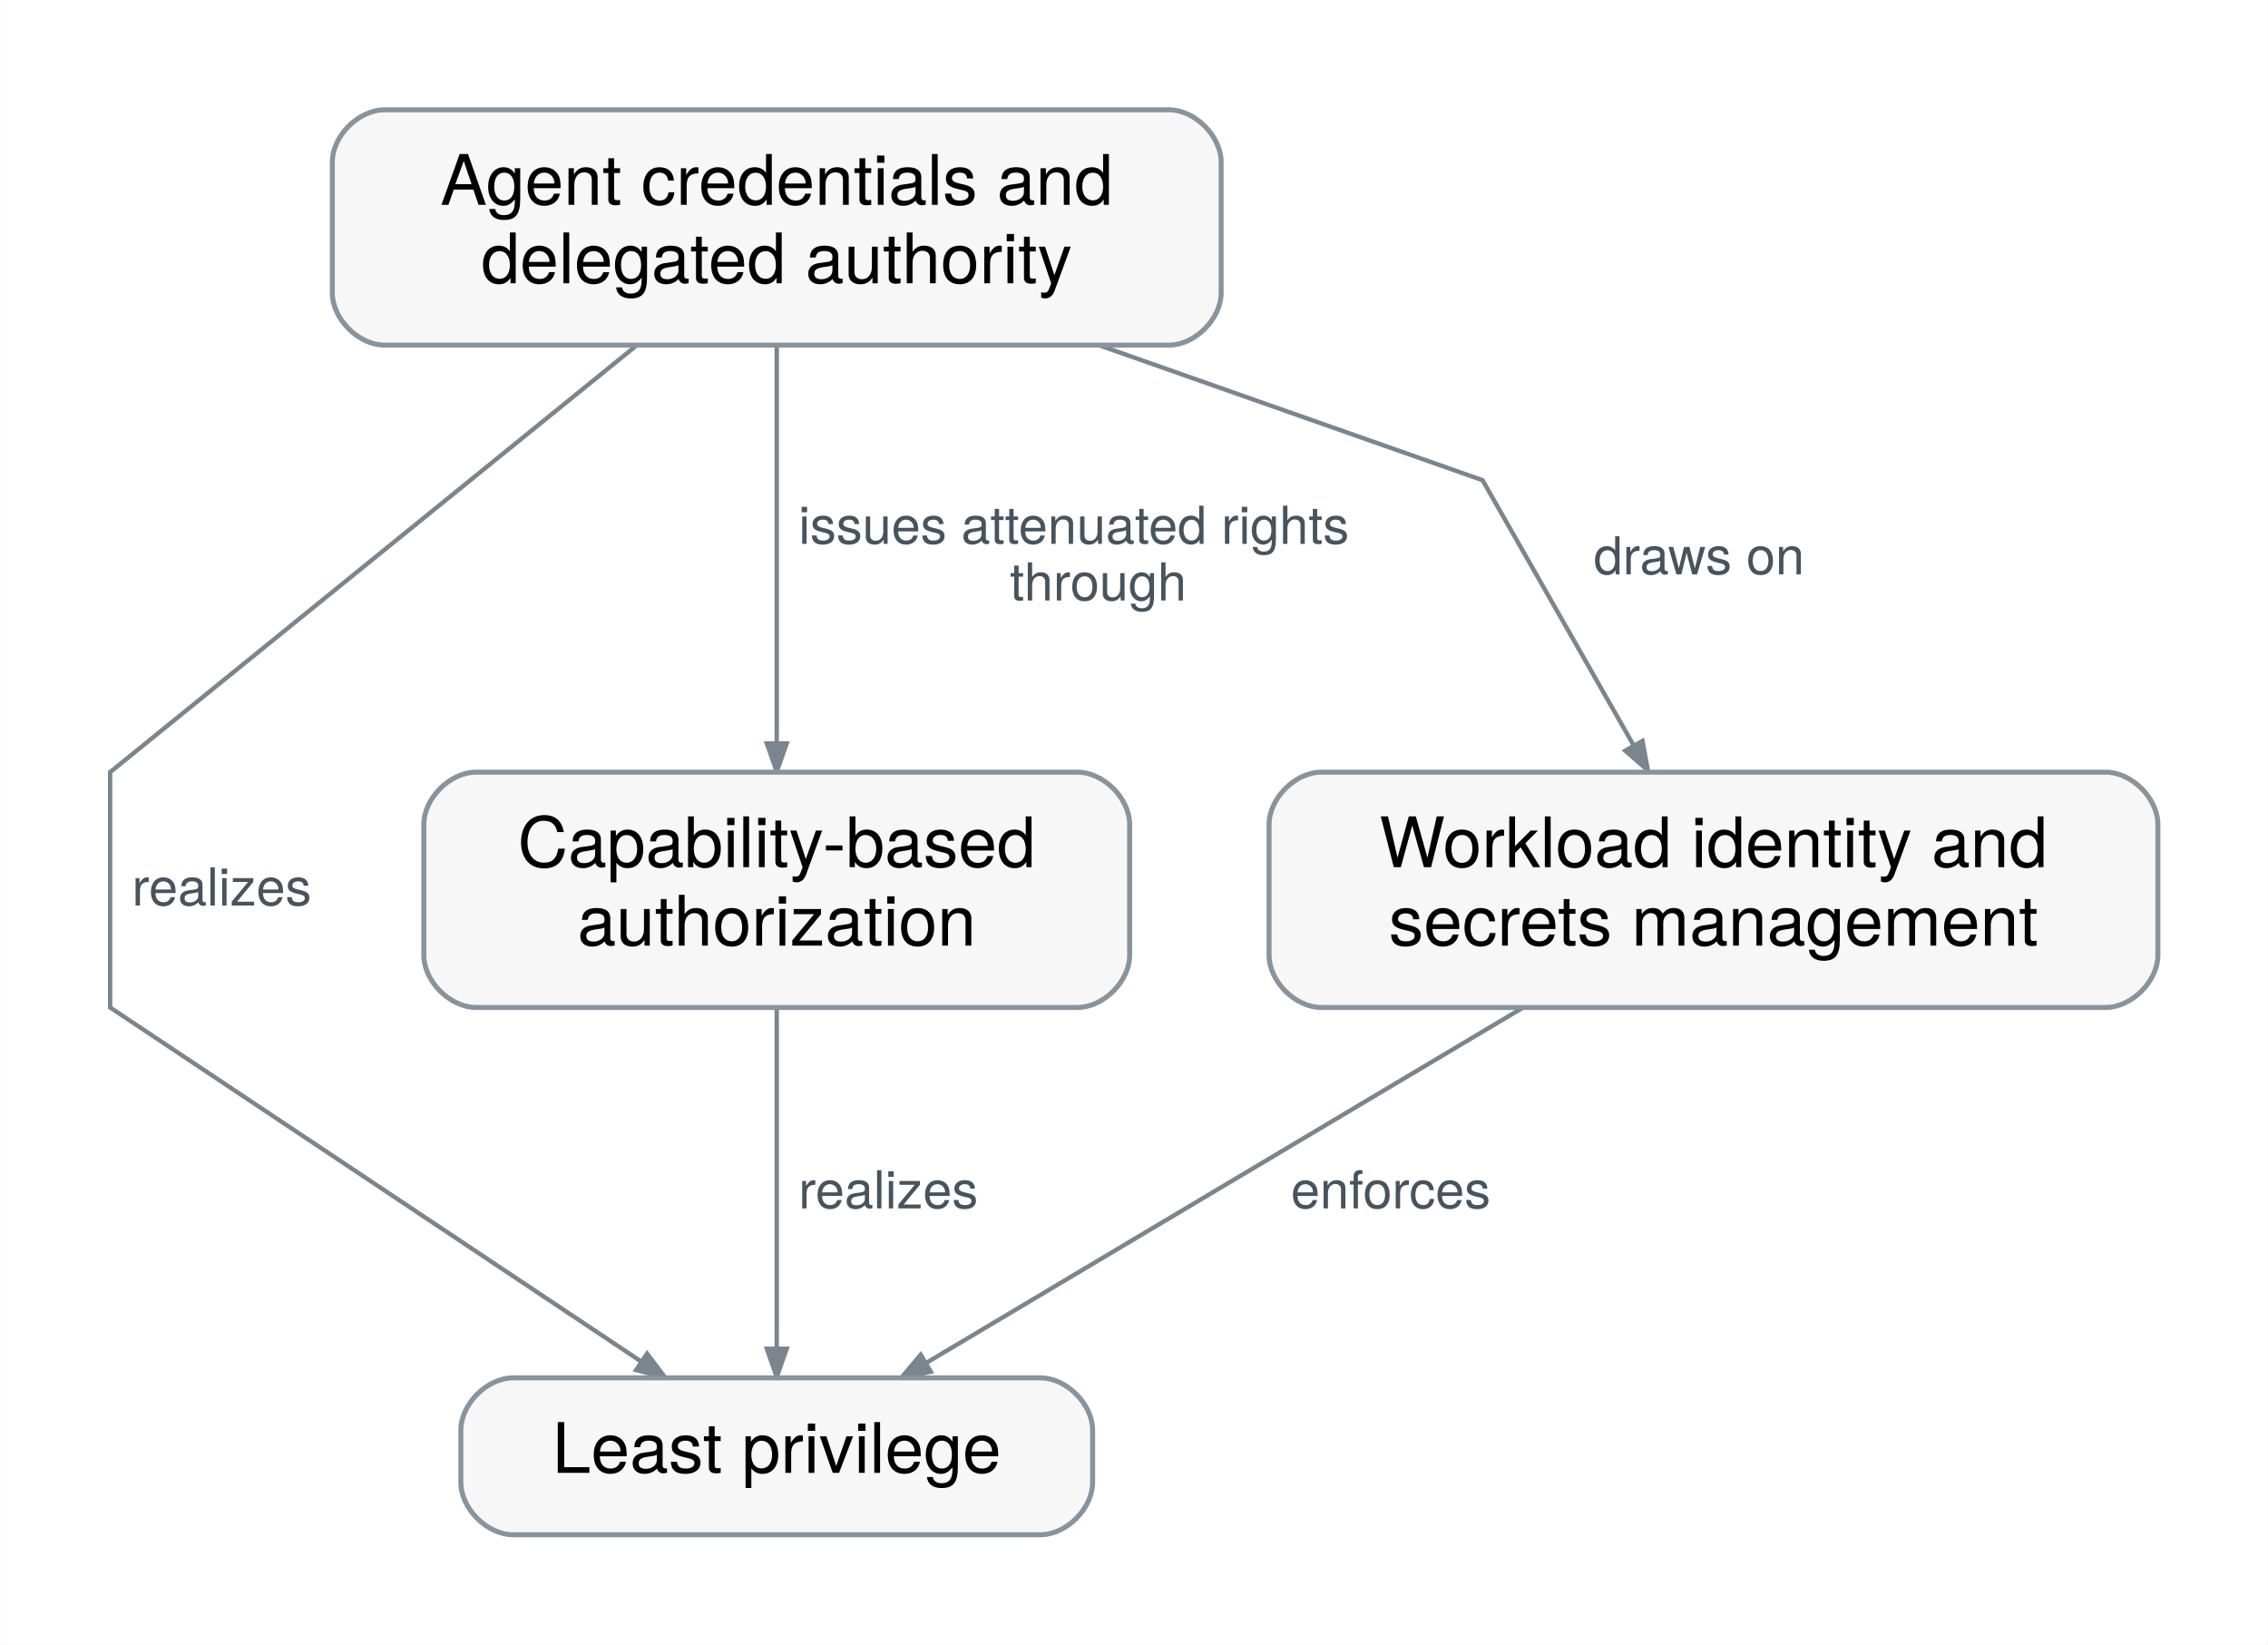
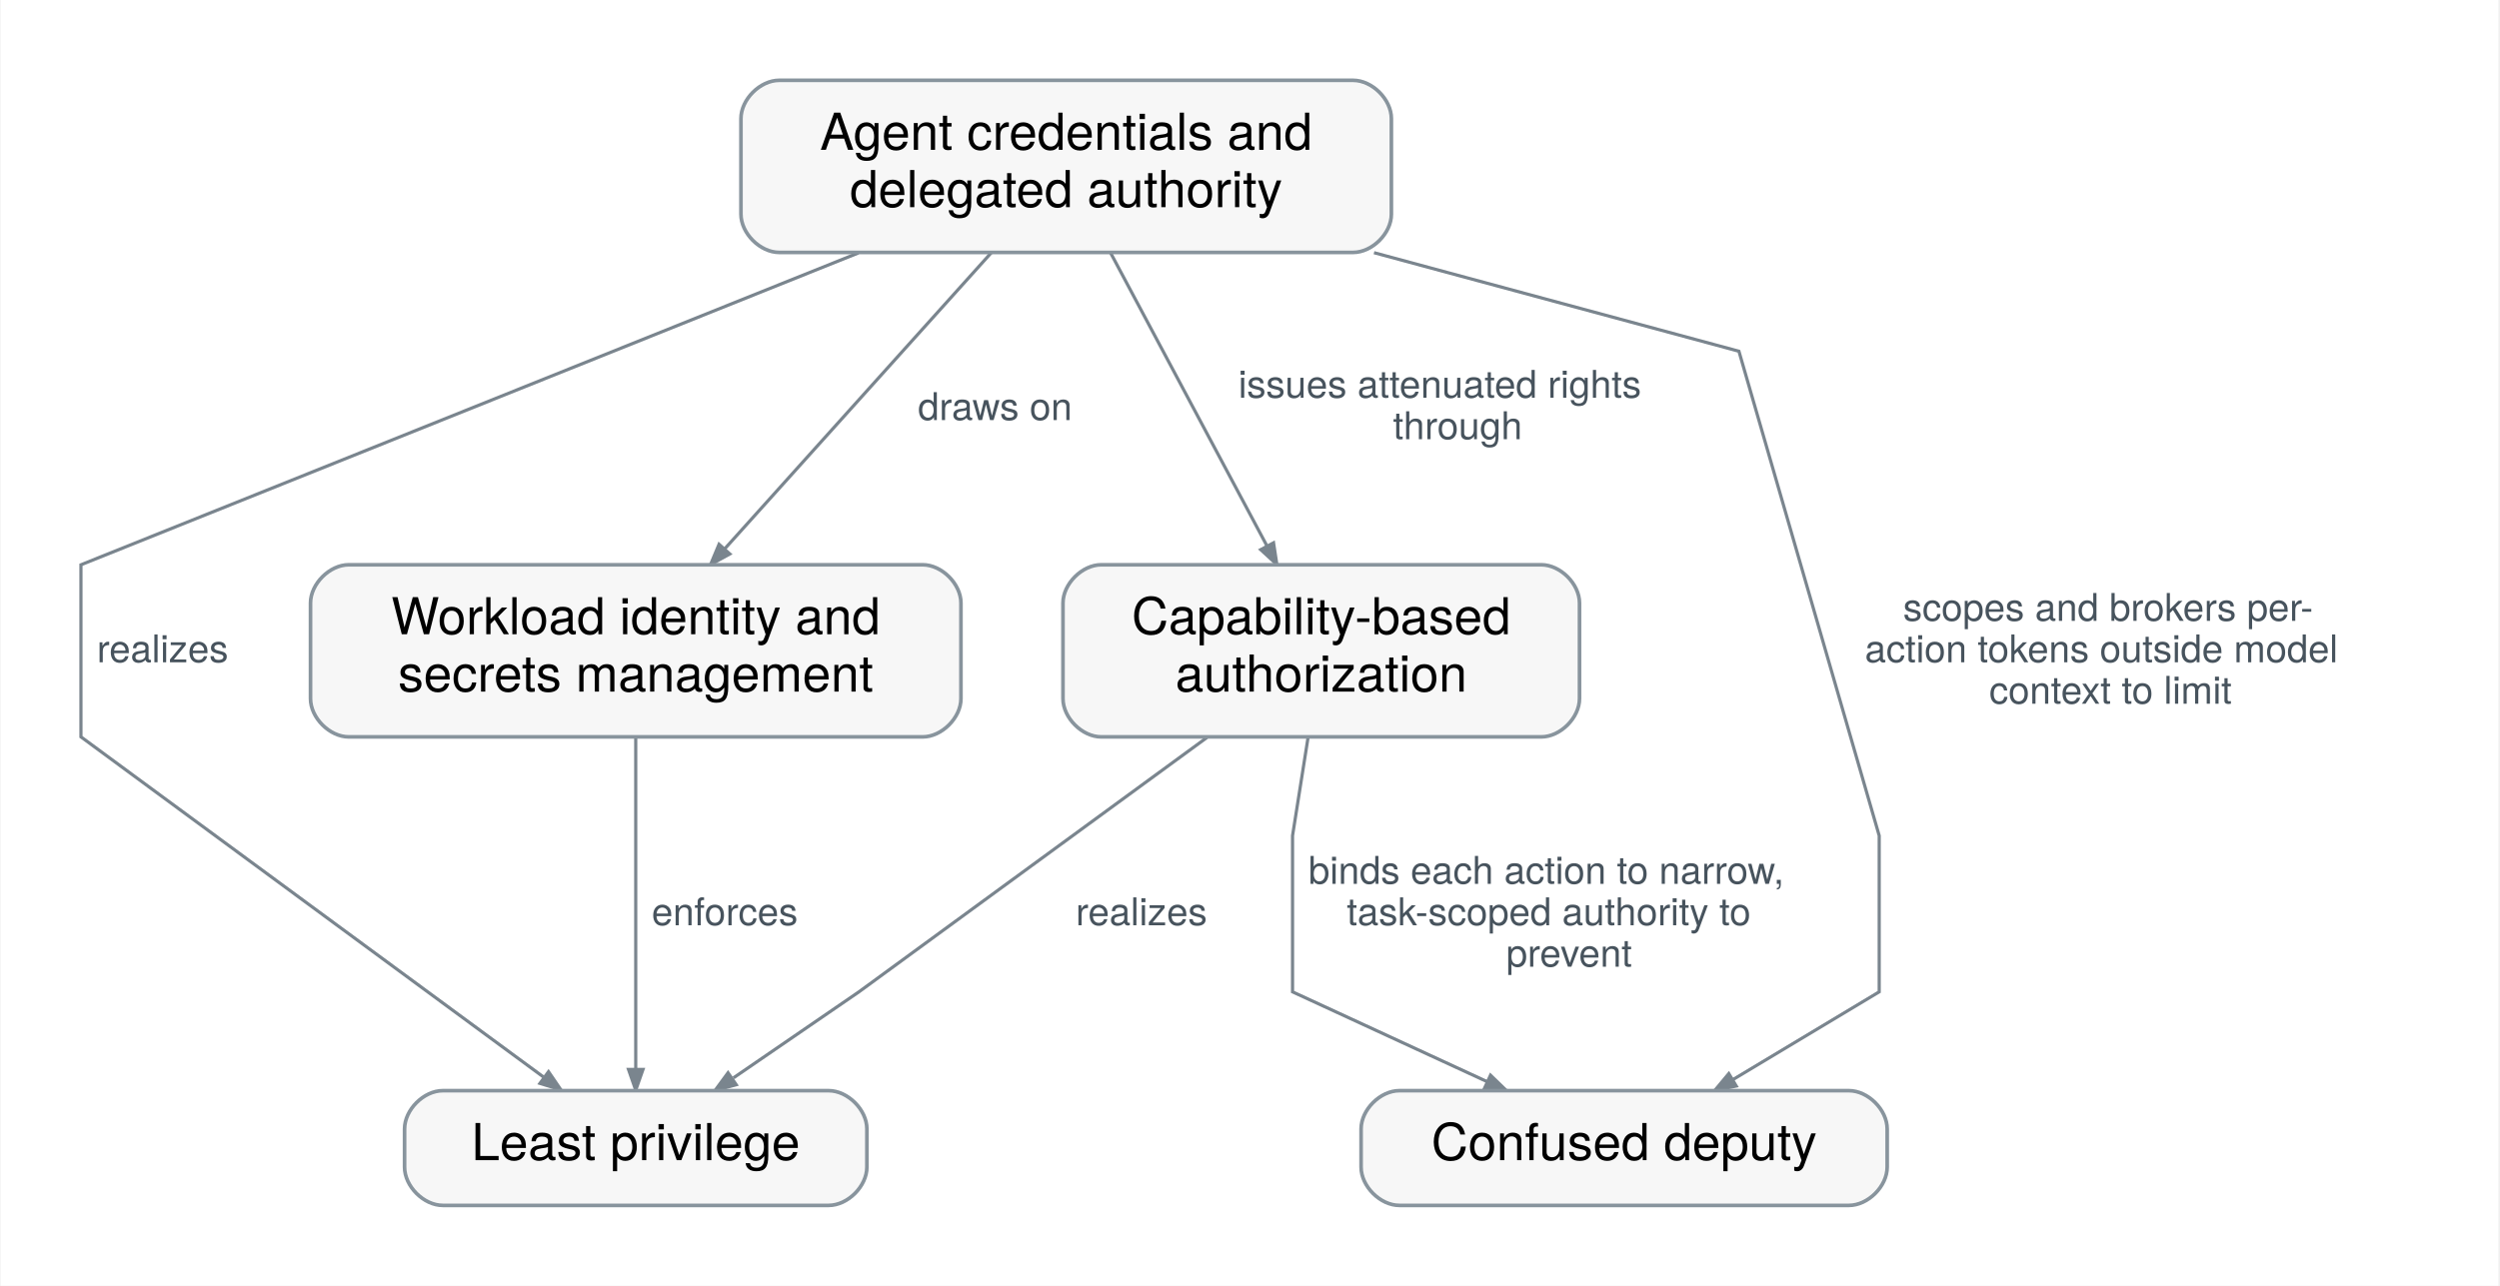
- <svg xmlns="http://www.w3.org/2000/svg" xmlns:xlink="http://www.w3.org/1999/xlink" width="520pt" height="377pt" viewBox="0.00 0.00 520.40 377.40" font-family="Helvetica Neue, Helvetica, Arial, sans-serif" role="group" aria-label="How does Agent credentials and delegated authority connect?">
-   <g id="graph0" class="graph" transform="scale(1 1) rotate(0) translate(25.2 352.2)">
-     <polygon fill="white" stroke="transparent" points="-25.2,25.2 -25.2,-352.2 495.2,-352.2 495.2,25.2 -25.2,25.2" />
+ <svg xmlns="http://www.w3.org/2000/svg" xmlns:xlink="http://www.w3.org/1999/xlink" width="783pt" height="403pt" viewBox="0.00 0.00 783.40 403.40" font-family="Helvetica Neue, Helvetica, Arial, sans-serif" role="group" aria-label="How does Agent credentials and delegated authority connect?">
+   <g id="graph0" class="graph" transform="scale(1 1) rotate(0) translate(25.2 378.2)">
+     <polygon fill="white" stroke="transparent" points="-25.2,25.2 -25.2,-378.2 758.2,-378.2 758.2,25.2 -25.2,25.2" />
    <g id="relation-rel.agent-credentials.least-privilege" class="edge">
-       <path fill="none" stroke="#7a858e" d="M120.55,-272.7C75.64,-236.3 0,-175 0,-175 0,-175 0,-121 0,-121 0,-121 77.1,-69.6 121.84,-39.78" />
-       <polygon fill="#7a858e" stroke="#7a858e" points="123.24,-41.57 127.39,-36.07 120.72,-37.79 123.24,-41.57" />
-       <text text-anchor="start" x="5" y="-144.4" font-family="Helvetica Neue" font-size="12.00" fill="#47535d" paint-order="stroke" stroke="white" stroke-width="4" stroke-linejoin="round">realizes</text>
+       <path fill="none" stroke="#7a858e" d="M243.85,-298.85C153.19,-262.47 0,-201 0,-201 0,-201 0,-147 0,-147 0,-147 95.53,-76.72 145.02,-40.32" />
+       <polygon fill="#7a858e" stroke="#7a858e" points="146.65,-41.95 150.53,-36.26 143.95,-38.28 146.65,-41.95" />
+       <text text-anchor="start" x="5" y="-170.4" font-family="Helvetica Neue" font-size="12.00" fill="#47535d" paint-order="stroke" stroke="white" stroke-width="4" stroke-linejoin="round">realizes</text>
    </g>
    <g id="relation-rel.agent-credentials.capability-based-security" class="edge">
-       <path fill="none" stroke="#7a858e" d="M153,-272.87C153,-247.57 153,-209.12 153,-181.78" />
-       <polygon fill="#7a858e" stroke="#7a858e" points="155.28,-181.58 153,-175.08 150.73,-181.58 155.28,-181.58" />
-       <text text-anchor="start" x="158" y="-227.4" font-family="Helvetica Neue" font-size="12.00" fill="#47535d" paint-order="stroke" stroke="white" stroke-width="4" stroke-linejoin="round">issues attenuated rights</text>
-       <text text-anchor="start" x="206.5" y="-214.4" font-family="Helvetica Neue" font-size="12.00" fill="#47535d" paint-order="stroke" stroke="white" stroke-width="4" stroke-linejoin="round">through</text>
+       <path fill="none" stroke="#7a858e" d="M322.93,-298.87C336.54,-273.35 357.28,-234.47 371.89,-207.08" />
+       <polygon fill="#7a858e" stroke="#7a858e" points="374.04,-207.89 375.09,-201.08 370.02,-205.74 374.04,-207.89" />
+       <text text-anchor="start" x="363" y="-253.4" font-family="Helvetica Neue" font-size="12.00" fill="#47535d" paint-order="stroke" stroke="white" stroke-width="4" stroke-linejoin="round">issues attenuated rights</text>
+       <text text-anchor="start" x="411.5" y="-240.4" font-family="Helvetica Neue" font-size="12.00" fill="#47535d" paint-order="stroke" stroke="white" stroke-width="4" stroke-linejoin="round">through</text>
    </g>
    <g id="relation-rel.agent-credentials.secrets-management" class="edge">
-       <path fill="none" stroke="#7a858e" d="M227.36,-272.84C269.95,-257.85 315,-242 315,-242 315,-242 334.26,-208.2 349.56,-181.36" />
-       <polygon fill="#7a858e" stroke="#7a858e" points="351.71,-182.18 352.95,-175.4 347.76,-179.92 351.71,-182.18" />
-       <text text-anchor="start" x="340.5" y="-220.4" font-family="Helvetica Neue" font-size="12.00" fill="#47535d" paint-order="stroke" stroke="white" stroke-width="4" stroke-linejoin="round">draws on</text>
+       <path fill="none" stroke="#7a858e" d="M285.48,-298.87C262.23,-273.03 226.64,-233.49 201.95,-206.05" />
+       <polygon fill="#7a858e" stroke="#7a858e" points="203.51,-204.39 197.47,-201.08 200.13,-207.43 203.51,-204.39" />
+       <text text-anchor="start" x="262.5" y="-246.4" font-family="Helvetica Neue" font-size="12.00" fill="#47535d" paint-order="stroke" stroke="white" stroke-width="4" stroke-linejoin="round">draws on</text>
+     </g>
+     <g id="relation-rel.agent-credentials.confused-deputy" class="edge">
+       <path fill="none" stroke="#7a858e" d="M405.55,-298.92C461.11,-283.91 520,-268 520,-268 520,-268 564,-116 564,-116 564,-116 564,-67 564,-67 564,-67 539.92,-52.55 518.18,-39.51" />
+       <polygon fill="#7a858e" stroke="#7a858e" points="519.17,-37.45 512.43,-36.06 516.83,-41.35 519.17,-37.45" />
+       <text text-anchor="start" x="571.5" y="-183.4" font-family="Helvetica Neue" font-size="12.00" fill="#47535d" paint-order="stroke" stroke="white" stroke-width="4" stroke-linejoin="round">scopes and brokers per-</text>
+       <text text-anchor="start" x="559.5" y="-170.4" font-family="Helvetica Neue" font-size="12.00" fill="#47535d" paint-order="stroke" stroke="white" stroke-width="4" stroke-linejoin="round">action tokens outside model</text>
+       <text text-anchor="start" x="598.5" y="-157.4" font-family="Helvetica Neue" font-size="12.00" fill="#47535d" paint-order="stroke" stroke="white" stroke-width="4" stroke-linejoin="round">context to limit</text>
    </g>
    <g id="relation-rel.capability-based-security.least-privilege" class="edge">
-       <path fill="none" stroke="#7a858e" d="M153,-120.79C153,-97.85 153,-64.83 153,-42.68" />
-       <polygon fill="#7a858e" stroke="#7a858e" points="155.28,-42.68 153,-36.18 150.73,-42.68 155.28,-42.68" />
-       <text text-anchor="start" x="158" y="-74.9" font-family="Helvetica Neue" font-size="12.00" fill="#47535d" paint-order="stroke" stroke="white" stroke-width="4" stroke-linejoin="round">realizes</text>
+       <path fill="none" stroke="#7a858e" d="M353.16,-146.8C310.22,-115.41 244,-67 244,-67 244,-67 223.46,-52.92 204.64,-40.01" />
+       <polygon fill="#7a858e" stroke="#7a858e" points="205.52,-37.86 198.88,-36.06 202.95,-41.61 205.52,-37.86" />
+       <text text-anchor="start" x="312" y="-87.9" font-family="Helvetica Neue" font-size="12.00" fill="#47535d" paint-order="stroke" stroke="white" stroke-width="4" stroke-linejoin="round">realizes</text>
+     </g>
+     <g id="relation-rel.capability-based-security.confused-deputy" class="edge">
+       <path fill="none" stroke="#7a858e" d="M384.87,-146.84C382.5,-131.85 380,-116 380,-116 380,-116 380,-67 380,-67 380,-67 412.38,-52.06 441,-38.84" />
+       <polygon fill="#7a858e" stroke="#7a858e" points="442.09,-40.85 447.04,-36.06 440.19,-36.72 442.09,-40.85" />
+       <text text-anchor="start" x="385" y="-100.9" font-family="Helvetica Neue" font-size="12.00" fill="#47535d" paint-order="stroke" stroke="white" stroke-width="4" stroke-linejoin="round">binds each action to narrow,</text>
+       <text text-anchor="start" x="397" y="-87.9" font-family="Helvetica Neue" font-size="12.00" fill="#47535d" paint-order="stroke" stroke="white" stroke-width="4" stroke-linejoin="round">task-scoped authority to</text>
+       <text text-anchor="start" x="447" y="-74.9" font-family="Helvetica Neue" font-size="12.00" fill="#47535d" paint-order="stroke" stroke="white" stroke-width="4" stroke-linejoin="round">prevent</text>
    </g>
    <g id="relation-rel.secrets-management.least-privilege" class="edge">
-       <path fill="none" stroke="#7a858e" d="M324.23,-120.94C283.79,-96.87 224.52,-61.58 187.38,-39.47" />
-       <polygon fill="#7a858e" stroke="#7a858e" points="188.36,-37.41 181.61,-36.04 186.04,-41.32 188.36,-37.41" />
-       <text text-anchor="start" x="271" y="-74.9" font-family="Helvetica Neue" font-size="12.00" fill="#47535d" paint-order="stroke" stroke="white" stroke-width="4" stroke-linejoin="round">enforces</text>
+       <path fill="none" stroke="#7a858e" d="M174,-146.88C174,-117.76 174,-71.09 174,-42.91" />
+       <polygon fill="#7a858e" stroke="#7a858e" points="176.28,-42.66 174,-36.16 171.73,-42.66 176.28,-42.66" />
+       <text text-anchor="start" x="179" y="-87.9" font-family="Helvetica Neue" font-size="12.00" fill="#47535d" paint-order="stroke" stroke="white" stroke-width="4" stroke-linejoin="round">enforces</text>
    </g>
    <g id="concept-mlsys.agent-credentials" class="node">
      <g id="a_concept-mlsys.agent-credentials">
        <a xlink:title="Issuing tool-using agents scoped, short-lived credentials that act on a user's behalf, brokering secrets outside model context so authority stays bounded and revocable.">
-           <path fill="#f7f7f7" stroke="#88949d" stroke-width="1.15" d="M243,-327C243,-327 63,-327 63,-327 57,-327 51,-321 51,-315 51,-315 51,-285 51,-285 51,-279 57,-273 63,-273 63,-273 243,-273 243,-273 249,-273 255,-279 255,-285 255,-285 255,-315 255,-315 255,-321 249,-327 243,-327" />
-           <text text-anchor="middle" x="153" y="-305.2" font-family="Helvetica Neue" font-size="16.00">Agent credentials and</text>
-           <text text-anchor="middle" x="153" y="-287.2" font-family="Helvetica Neue" font-size="16.00">delegated authority</text>
+           <path fill="#f7f7f7" stroke="#88949d" stroke-width="1.15" d="M399,-353C399,-353 219,-353 219,-353 213,-353 207,-347 207,-341 207,-341 207,-311 207,-311 207,-305 213,-299 219,-299 219,-299 399,-299 399,-299 405,-299 411,-305 411,-311 411,-311 411,-341 411,-341 411,-347 405,-353 399,-353" />
+           <text text-anchor="middle" x="309" y="-331.2" font-family="Helvetica Neue" font-size="16.00">Agent credentials and</text>
+           <text text-anchor="middle" x="309" y="-313.2" font-family="Helvetica Neue" font-size="16.00">delegated authority</text>
        </a>
      </g>
    </g>
    <g id="concept-mlsys.least-privilege" class="node">
      <g id="a_concept-mlsys.least-privilege">
        <a xlink:title="Granting each component or actor only the permissions its task requires, for only as long as it requires them.">
-           <path fill="#f7f7f7" stroke="#88949d" stroke-width="1.15" d="M213.5,-36C213.5,-36 92.5,-36 92.5,-36 86.5,-36 80.5,-30 80.5,-24 80.5,-24 80.5,-12 80.5,-12 80.5,-6 86.5,0 92.5,0 92.5,0 213.5,0 213.5,0 219.5,0 225.5,-6 225.5,-12 225.5,-12 225.5,-24 225.5,-24 225.5,-30 219.5,-36 213.5,-36" />
-           <text text-anchor="middle" x="153" y="-14.2" font-family="Helvetica Neue" font-size="16.00">Least privilege</text>
+           <path fill="#f7f7f7" stroke="#88949d" stroke-width="1.15" d="M234.5,-36C234.5,-36 113.5,-36 113.5,-36 107.5,-36 101.5,-30 101.5,-24 101.5,-24 101.5,-12 101.5,-12 101.5,-6 107.5,0 113.5,0 113.5,0 234.5,0 234.5,0 240.5,0 246.5,-6 246.5,-12 246.5,-12 246.5,-24 246.5,-24 246.5,-30 240.5,-36 234.5,-36" />
+           <text text-anchor="middle" x="174" y="-14.2" font-family="Helvetica Neue" font-size="16.00">Least privilege</text>
        </a>
      </g>
    </g>
    <g id="concept-mlsys.capability-based-security" class="node">
      <g id="a_concept-mlsys.capability-based-security">
        <a xlink:title="Authorization in which holding an unforgeable, scoped reference grants a specific right that can be delegated with attenuated scope and later revoked.">
-           <path fill="#f7f7f7" stroke="#88949d" stroke-width="1.15" d="M222,-175C222,-175 84,-175 84,-175 78,-175 72,-169 72,-163 72,-163 72,-133 72,-133 72,-127 78,-121 84,-121 84,-121 222,-121 222,-121 228,-121 234,-127 234,-133 234,-133 234,-163 234,-163 234,-169 228,-175 222,-175" />
-           <text text-anchor="middle" x="153" y="-153.2" font-family="Helvetica Neue" font-size="16.00">Capability-based</text>
-           <text text-anchor="middle" x="153" y="-135.2" font-family="Helvetica Neue" font-size="16.00">authorization</text>
+           <path fill="#f7f7f7" stroke="#88949d" stroke-width="1.15" d="M458,-201C458,-201 320,-201 320,-201 314,-201 308,-195 308,-189 308,-189 308,-159 308,-159 308,-153 314,-147 320,-147 320,-147 458,-147 458,-147 464,-147 470,-153 470,-159 470,-159 470,-189 470,-189 470,-195 464,-201 458,-201" />
+           <text text-anchor="middle" x="389" y="-179.2" font-family="Helvetica Neue" font-size="16.00">Capability-based</text>
+           <text text-anchor="middle" x="389" y="-161.2" font-family="Helvetica Neue" font-size="16.00">authorization</text>
        </a>
      </g>
    </g>
    <g id="concept-mlsys.secrets-management" class="node">
      <g id="a_concept-mlsys.secrets-management">
        <a xlink:title="Giving training jobs, model servers, and pipelines verifiable identities and provisioning, rotating, and revoking the keys and credentials they use, without embedding secrets in code or images.">
-           <path fill="#f7f7f7" stroke="#88949d" stroke-width="1.15" d="M458,-175C458,-175 278,-175 278,-175 272,-175 266,-169 266,-163 266,-163 266,-133 266,-133 266,-127 272,-121 278,-121 278,-121 458,-121 458,-121 464,-121 470,-127 470,-133 470,-133 470,-163 470,-163 470,-169 464,-175 458,-175" />
-           <text text-anchor="middle" x="368" y="-153.2" font-family="Helvetica Neue" font-size="16.00">Workload identity and</text>
-           <text text-anchor="middle" x="368" y="-135.2" font-family="Helvetica Neue" font-size="16.00">secrets management</text>
+           <path fill="#f7f7f7" stroke="#88949d" stroke-width="1.15" d="M264,-201C264,-201 84,-201 84,-201 78,-201 72,-195 72,-189 72,-189 72,-159 72,-159 72,-153 78,-147 84,-147 84,-147 264,-147 264,-147 270,-147 276,-153 276,-159 276,-159 276,-189 276,-189 276,-195 270,-201 264,-201" />
+           <text text-anchor="middle" x="174" y="-179.2" font-family="Helvetica Neue" font-size="16.00">Workload identity and</text>
+           <text text-anchor="middle" x="174" y="-161.2" font-family="Helvetica Neue" font-size="16.00">secrets management</text>
+         </a>
+       </g>
+     </g>
+     <g id="concept-mlsys.confused-deputy" class="node">
+       <g id="a_concept-mlsys.confused-deputy">
+         <a xlink:title="A security failure in which a component uses its legitimate authority for an untrusted party's purpose because it does not distinguish the requester's authority from its own.">
+           <path fill="#f7f7f7" stroke="#88949d" stroke-width="1.15" d="M554.5,-36C554.5,-36 413.5,-36 413.5,-36 407.5,-36 401.5,-30 401.5,-24 401.5,-24 401.5,-12 401.5,-12 401.5,-6 407.5,0 413.5,0 413.5,0 554.5,0 554.5,0 560.5,0 566.5,-6 566.5,-12 566.5,-12 566.5,-24 566.5,-24 566.5,-30 560.5,-36 554.5,-36" />
+           <text text-anchor="middle" x="484" y="-14.2" font-family="Helvetica Neue" font-size="16.00">Confused deputy</text>
        </a>
      </g>
    </g>
  </g>
</svg>
